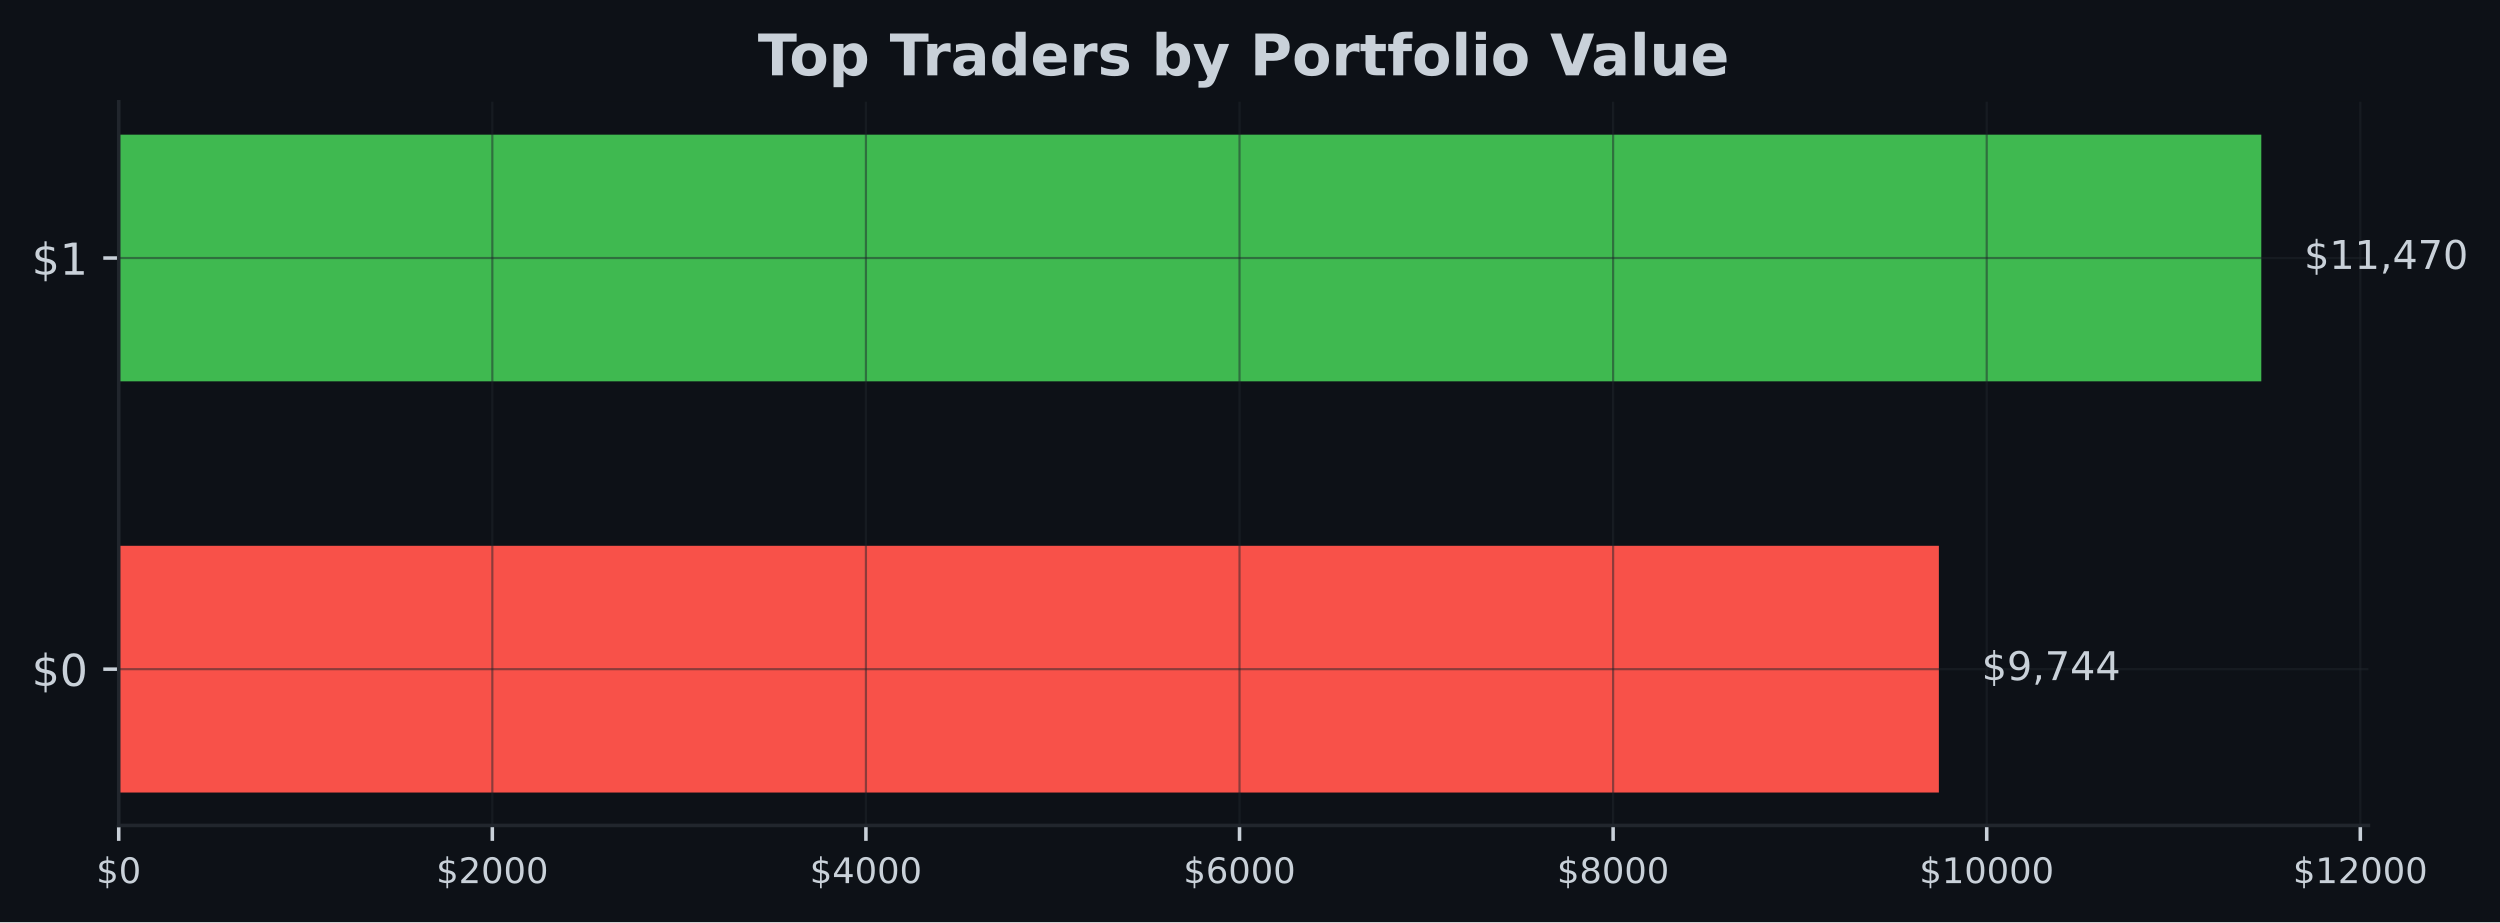
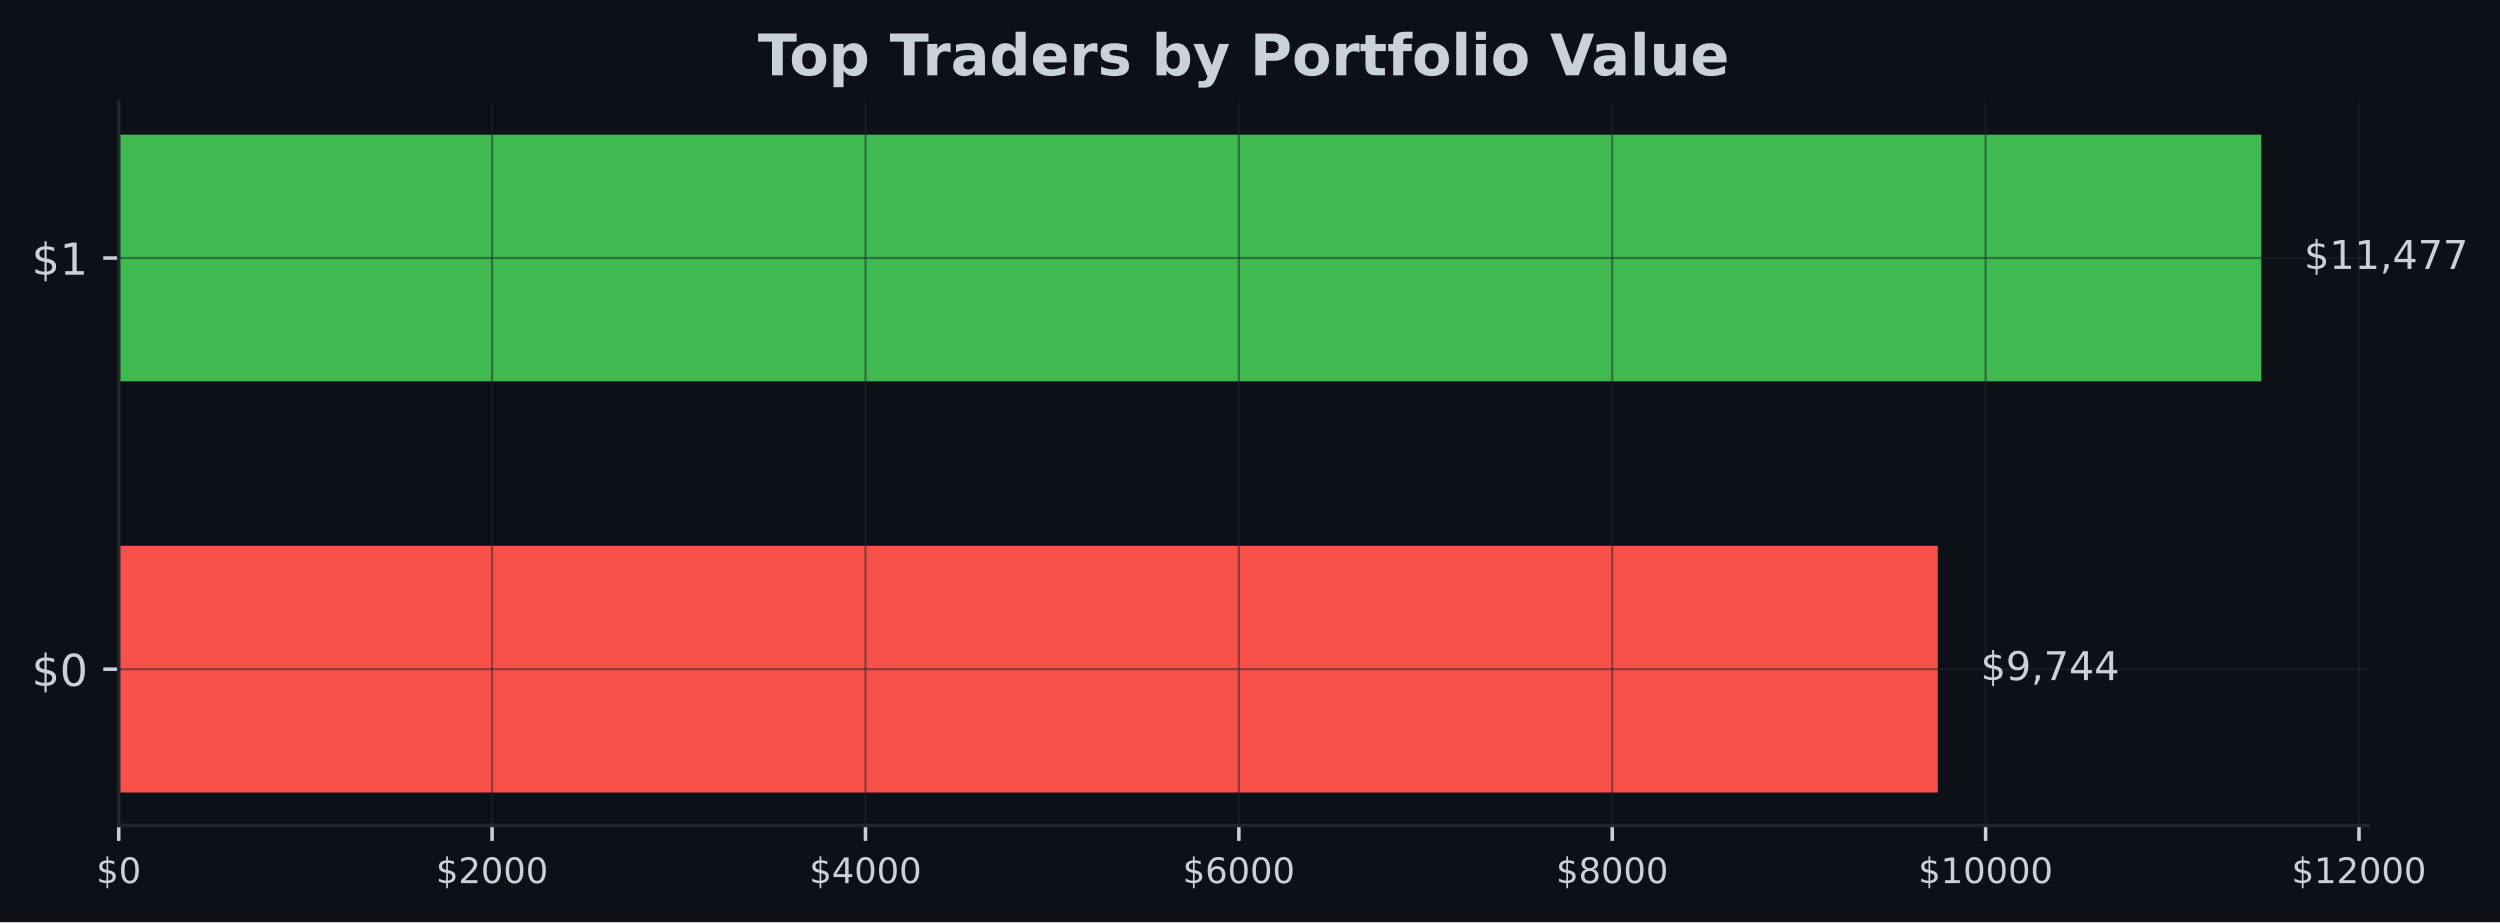
<svg xmlns="http://www.w3.org/2000/svg" xmlns:xlink="http://www.w3.org/1999/xlink" width="566.97pt" height="209.14pt" viewBox="0 0 566.97 209.14" version="1.1">
  <defs>
    <style type="text/css">*{stroke-linejoin: round; stroke-linecap: butt}</style>
  </defs>
  <g id="figure_1">
    <g id="patch_1">
      <path d="M 0 209.14  L 566.97 209.14  L 566.97 0  L 0 0  z " style="fill: #0d1117" />
    </g>
    <g id="axes_1">
      <g id="patch_2">
        <path d="M 26.925 187.198  L 537.129 187.198  L 537.129 23.078  L 26.925 23.078  z " style="fill: #0d1117" />
      </g>
      <g id="patch_3">
-         <path d="M 26.925 179.738  L 439.713 179.738  L 439.713 123.788  L 26.925 123.788  z " clip-path="url(#pbee3ec8505)" style="fill: #f85149" />
+         <path d="M 26.925 179.738  L 439.468 179.738  L 439.468 123.788  L 26.925 123.788  z " clip-path="url(#p71d8eaa12a)" style="fill: #f85149" />
      </g>
      <g id="patch_4">
-         <path d="M 26.925 86.488  L 512.834 86.488  L 512.834 30.538  L 26.925 30.538  z " clip-path="url(#pbee3ec8505)" style="fill: #3fb950" />
+         <path d="M 26.925 86.488  L 512.834 86.488  L 512.834 30.538  L 26.925 30.538  z " clip-path="url(#p71d8eaa12a)" style="fill: #3fb950" />
      </g>
      <g id="matplotlib.axis_1">
        <g id="xtick_1">
          <g id="line2d_1">
-             <path d="M 26.925 187.198  L 26.925 23.078  " clip-path="url(#pbee3ec8505)" style="fill: none; stroke: #21262d; stroke-opacity: 0.5; stroke-width: 0.5; stroke-linecap: square" />
+             <path d="M 26.925 187.198  L 26.925 23.078  " clip-path="url(#p71d8eaa12a)" style="fill: none; stroke: #21262d; stroke-opacity: 0.5; stroke-width: 0.5; stroke-linecap: square" />
          </g>
          <g id="line2d_2">
            <defs>
-               <path id="md5cf640f45" d="M 0 0  L 0 3.5  " style="stroke: #c9d1d9; stroke-width: 0.8" />
+               <path id="mb3f199c698" d="M 0 0  L 0 3.5  " style="stroke: #c9d1d9; stroke-width: 0.8" />
            </defs>
            <g>
-               <use xlink:href="#md5cf640f45" x="26.925" y="187.198" style="fill: #c9d1d9; stroke: #c9d1d9; stroke-width: 0.8" />
+               <use xlink:href="#mb3f199c698" x="26.925" y="187.198" style="fill: #c9d1d9; stroke: #c9d1d9; stroke-width: 0.8" />
            </g>
          </g>
          <g id="text_1">
            <g style="fill: #c9d1d9" transform="translate(21.835 200.2767) scale(0.08 -0.08)">
              <defs>
                <path id="DejaVuSans-24" d="M 2163 -941  L 1850 -941  L 1847 0  Q 1519 6 1191 76  Q 863 147 531 288  L 531 850  Q 850 650 1176 548  Q 1503 447 1850 444  L 1850 1869  Q 1159 1981 845 2250  Q 531 2519 531 2988  Q 531 3497 872 3790  Q 1213 4084 1850 4128  L 1850 4863  L 2163 4863  L 2163 4138  Q 2453 4125 2725 4076  Q 2997 4028 3256 3944  L 3256 3397  Q 2997 3528 2723 3600  Q 2450 3672 2163 3684  L 2163 2350  Q 2872 2241 3206 1959  Q 3541 1678 3541 1191  Q 3541 663 3186 358  Q 2831 53 2163 6  L 2163 -941  z M 1850 2406  L 1850 3688  Q 1488 3647 1297 3481  Q 1106 3316 1106 3041  Q 1106 2772 1282 2622  Q 1459 2472 1850 2406  z M 2163 1806  L 2163 453  Q 2559 506 2761 678  Q 2963 850 2963 1131  Q 2963 1406 2770 1568  Q 2578 1731 2163 1806  z " transform="scale(0.015625)" />
                <path id="DejaVuSans-30" d="M 2034 4250  Q 1547 4250 1301 3770  Q 1056 3291 1056 2328  Q 1056 1369 1301 889  Q 1547 409 2034 409  Q 2525 409 2770 889  Q 3016 1369 3016 2328  Q 3016 3291 2770 3770  Q 2525 4250 2034 4250  z M 2034 4750  Q 2819 4750 3233 4129  Q 3647 3509 3647 2328  Q 3647 1150 3233 529  Q 2819 -91 2034 -91  Q 1250 -91 836 529  Q 422 1150 422 2328  Q 422 3509 836 4129  Q 1250 4750 2034 4750  z " transform="scale(0.015625)" />
              </defs>
              <use xlink:href="#DejaVuSans-24" />
              <use xlink:href="#DejaVuSans-30" transform="translate(63.62305 0)" />
            </g>
          </g>
        </g>
        <g id="xtick_2">
          <g id="line2d_3">
-             <path d="M 111.653 187.198  L 111.653 23.078  " clip-path="url(#pbee3ec8505)" style="fill: none; stroke: #21262d; stroke-opacity: 0.5; stroke-width: 0.5; stroke-linecap: square" />
+             <path d="M 111.602 187.198  L 111.602 23.078  " clip-path="url(#p71d8eaa12a)" style="fill: none; stroke: #21262d; stroke-opacity: 0.5; stroke-width: 0.5; stroke-linecap: square" />
          </g>
          <g id="line2d_4">
            <g>
-               <use xlink:href="#md5cf640f45" x="111.653" y="187.198" style="fill: #c9d1d9; stroke: #c9d1d9; stroke-width: 0.8" />
+               <use xlink:href="#mb3f199c698" x="111.602" y="187.198" style="fill: #c9d1d9; stroke: #c9d1d9; stroke-width: 0.8" />
            </g>
          </g>
          <g id="text_2">
-             <g style="fill: #c9d1d9" transform="translate(98.92758 200.2767) scale(0.08 -0.08)">
+             <g style="fill: #c9d1d9" transform="translate(98.87738 200.2767) scale(0.08 -0.08)">
              <defs>
                <path id="DejaVuSans-32" d="M 1228 531  L 3431 531  L 3431 0  L 469 0  L 469 531  Q 828 903 1448 1529  Q 2069 2156 2228 2338  Q 2531 2678 2651 2914  Q 2772 3150 2772 3378  Q 2772 3750 2511 3984  Q 2250 4219 1831 4219  Q 1534 4219 1204 4116  Q 875 4013 500 3803  L 500 4441  Q 881 4594 1212 4672  Q 1544 4750 1819 4750  Q 2544 4750 2975 4387  Q 3406 4025 3406 3419  Q 3406 3131 3298 2873  Q 3191 2616 2906 2266  Q 2828 2175 2409 1742  Q 1991 1309 1228 531  z " transform="scale(0.015625)" />
              </defs>
              <use xlink:href="#DejaVuSans-24" />
              <use xlink:href="#DejaVuSans-32" transform="translate(63.62305 0)" />
              <use xlink:href="#DejaVuSans-30" transform="translate(127.2461 0)" />
              <use xlink:href="#DejaVuSans-30" transform="translate(190.8691 0)" />
              <use xlink:href="#DejaVuSans-30" transform="translate(254.4922 0)" />
            </g>
          </g>
        </g>
        <g id="xtick_3">
          <g id="line2d_5">
-             <path d="M 196.38 187.198  L 196.38 23.078  " clip-path="url(#pbee3ec8505)" style="fill: none; stroke: #21262d; stroke-opacity: 0.5; stroke-width: 0.5; stroke-linecap: square" />
+             <path d="M 196.28 187.198  L 196.28 23.078  " clip-path="url(#p71d8eaa12a)" style="fill: none; stroke: #21262d; stroke-opacity: 0.5; stroke-width: 0.5; stroke-linecap: square" />
          </g>
          <g id="line2d_6">
            <g>
-               <use xlink:href="#md5cf640f45" x="196.38" y="187.198" style="fill: #c9d1d9; stroke: #c9d1d9; stroke-width: 0.8" />
+               <use xlink:href="#mb3f199c698" x="196.28" y="187.198" style="fill: #c9d1d9; stroke: #c9d1d9; stroke-width: 0.8" />
            </g>
          </g>
          <g id="text_3">
-             <g style="fill: #c9d1d9" transform="translate(183.6552 200.2767) scale(0.08 -0.08)">
+             <g style="fill: #c9d1d9" transform="translate(183.5548 200.2767) scale(0.08 -0.08)">
              <defs>
                <path id="DejaVuSans-34" d="M 2419 4116  L 825 1625  L 2419 1625  L 2419 4116  z M 2253 4666  L 3047 4666  L 3047 1625  L 3713 1625  L 3713 1100  L 3047 1100  L 3047 0  L 2419 0  L 2419 1100  L 313 1100  L 313 1709  L 2253 4666  z " transform="scale(0.015625)" />
              </defs>
              <use xlink:href="#DejaVuSans-24" />
              <use xlink:href="#DejaVuSans-34" transform="translate(63.62305 0)" />
              <use xlink:href="#DejaVuSans-30" transform="translate(127.2461 0)" />
              <use xlink:href="#DejaVuSans-30" transform="translate(190.8691 0)" />
              <use xlink:href="#DejaVuSans-30" transform="translate(254.4922 0)" />
            </g>
          </g>
        </g>
        <g id="xtick_4">
          <g id="line2d_7">
-             <path d="M 281.108 187.198  L 281.108 23.078  " clip-path="url(#pbee3ec8505)" style="fill: none; stroke: #21262d; stroke-opacity: 0.5; stroke-width: 0.5; stroke-linecap: square" />
+             <path d="M 280.957 187.198  L 280.957 23.078  " clip-path="url(#p71d8eaa12a)" style="fill: none; stroke: #21262d; stroke-opacity: 0.5; stroke-width: 0.5; stroke-linecap: square" />
          </g>
          <g id="line2d_8">
            <g>
-               <use xlink:href="#md5cf640f45" x="281.108" y="187.198" style="fill: #c9d1d9; stroke: #c9d1d9; stroke-width: 0.8" />
+               <use xlink:href="#mb3f199c698" x="280.957" y="187.198" style="fill: #c9d1d9; stroke: #c9d1d9; stroke-width: 0.8" />
            </g>
          </g>
          <g id="text_4">
-             <g style="fill: #c9d1d9" transform="translate(268.3827 200.2767) scale(0.08 -0.08)">
+             <g style="fill: #c9d1d9" transform="translate(268.2321 200.2767) scale(0.08 -0.08)">
              <defs>
                <path id="DejaVuSans-36" d="M 2113 2584  Q 1688 2584 1439 2293  Q 1191 2003 1191 1497  Q 1191 994 1439 701  Q 1688 409 2113 409  Q 2538 409 2786 701  Q 3034 994 3034 1497  Q 3034 2003 2786 2293  Q 2538 2584 2113 2584  z M 3366 4563  L 3366 3988  Q 3128 4100 2886 4159  Q 2644 4219 2406 4219  Q 1781 4219 1451 3797  Q 1122 3375 1075 2522  Q 1259 2794 1537 2939  Q 1816 3084 2150 3084  Q 2853 3084 3261 2657  Q 3669 2231 3669 1497  Q 3669 778 3244 343  Q 2819 -91 2113 -91  Q 1303 -91 875 529  Q 447 1150 447 2328  Q 447 3434 972 4092  Q 1497 4750 2381 4750  Q 2619 4750 2861 4703  Q 3103 4656 3366 4563  z " transform="scale(0.015625)" />
              </defs>
              <use xlink:href="#DejaVuSans-24" />
              <use xlink:href="#DejaVuSans-36" transform="translate(63.62305 0)" />
              <use xlink:href="#DejaVuSans-30" transform="translate(127.2461 0)" />
              <use xlink:href="#DejaVuSans-30" transform="translate(190.8691 0)" />
              <use xlink:href="#DejaVuSans-30" transform="translate(254.4922 0)" />
            </g>
          </g>
        </g>
        <g id="xtick_5">
          <g id="line2d_9">
-             <path d="M 365.835 187.198  L 365.835 23.078  " clip-path="url(#pbee3ec8505)" style="fill: none; stroke: #21262d; stroke-opacity: 0.5; stroke-width: 0.5; stroke-linecap: square" />
+             <path d="M 365.635 187.198  L 365.635 23.078  " clip-path="url(#p71d8eaa12a)" style="fill: none; stroke: #21262d; stroke-opacity: 0.5; stroke-width: 0.5; stroke-linecap: square" />
          </g>
          <g id="line2d_10">
            <g>
-               <use xlink:href="#md5cf640f45" x="365.835" y="187.198" style="fill: #c9d1d9; stroke: #c9d1d9; stroke-width: 0.8" />
+               <use xlink:href="#mb3f199c698" x="365.635" y="187.198" style="fill: #c9d1d9; stroke: #c9d1d9; stroke-width: 0.8" />
            </g>
          </g>
          <g id="text_5">
-             <g style="fill: #c9d1d9" transform="translate(353.1103 200.2767) scale(0.08 -0.08)">
+             <g style="fill: #c9d1d9" transform="translate(352.9095 200.2767) scale(0.08 -0.08)">
              <defs>
                <path id="DejaVuSans-38" d="M 2034 2216  Q 1584 2216 1326 1975  Q 1069 1734 1069 1313  Q 1069 891 1326 650  Q 1584 409 2034 409  Q 2484 409 2743 651  Q 3003 894 3003 1313  Q 3003 1734 2745 1975  Q 2488 2216 2034 2216  z M 1403 2484  Q 997 2584 770 2862  Q 544 3141 544 3541  Q 544 4100 942 4425  Q 1341 4750 2034 4750  Q 2731 4750 3128 4425  Q 3525 4100 3525 3541  Q 3525 3141 3298 2862  Q 3072 2584 2669 2484  Q 3125 2378 3379 2068  Q 3634 1759 3634 1313  Q 3634 634 3220 271  Q 2806 -91 2034 -91  Q 1263 -91 848 271  Q 434 634 434 1313  Q 434 1759 690 2068  Q 947 2378 1403 2484  z M 1172 3481  Q 1172 3119 1398 2916  Q 1625 2713 2034 2713  Q 2441 2713 2670 2916  Q 2900 3119 2900 3481  Q 2900 3844 2670 4047  Q 2441 4250 2034 4250  Q 1625 4250 1398 4047  Q 1172 3844 1172 3481  z " transform="scale(0.015625)" />
              </defs>
              <use xlink:href="#DejaVuSans-24" />
              <use xlink:href="#DejaVuSans-38" transform="translate(63.62305 0)" />
              <use xlink:href="#DejaVuSans-30" transform="translate(127.2461 0)" />
              <use xlink:href="#DejaVuSans-30" transform="translate(190.8691 0)" />
              <use xlink:href="#DejaVuSans-30" transform="translate(254.4922 0)" />
            </g>
          </g>
        </g>
        <g id="xtick_6">
          <g id="line2d_11">
-             <path d="M 450.563 187.198  L 450.563 23.078  " clip-path="url(#pbee3ec8505)" style="fill: none; stroke: #21262d; stroke-opacity: 0.5; stroke-width: 0.5; stroke-linecap: square" />
+             <path d="M 450.312 187.198  L 450.312 23.078  " clip-path="url(#p71d8eaa12a)" style="fill: none; stroke: #21262d; stroke-opacity: 0.5; stroke-width: 0.5; stroke-linecap: square" />
          </g>
          <g id="line2d_12">
            <g>
-               <use xlink:href="#md5cf640f45" x="450.563" y="187.198" style="fill: #c9d1d9; stroke: #c9d1d9; stroke-width: 0.8" />
+               <use xlink:href="#mb3f199c698" x="450.312" y="187.198" style="fill: #c9d1d9; stroke: #c9d1d9; stroke-width: 0.8" />
            </g>
          </g>
          <g id="text_6">
-             <g style="fill: #c9d1d9" transform="translate(435.2929 200.2767) scale(0.08 -0.08)">
+             <g style="fill: #c9d1d9" transform="translate(435.0419 200.2767) scale(0.08 -0.08)">
              <defs>
                <path id="DejaVuSans-31" d="M 794 531  L 1825 531  L 1825 4091  L 703 3866  L 703 4441  L 1819 4666  L 2450 4666  L 2450 531  L 3481 531  L 3481 0  L 794 0  L 794 531  z " transform="scale(0.015625)" />
              </defs>
              <use xlink:href="#DejaVuSans-24" />
              <use xlink:href="#DejaVuSans-31" transform="translate(63.62305 0)" />
              <use xlink:href="#DejaVuSans-30" transform="translate(127.2461 0)" />
              <use xlink:href="#DejaVuSans-30" transform="translate(190.8691 0)" />
              <use xlink:href="#DejaVuSans-30" transform="translate(254.4922 0)" />
              <use xlink:href="#DejaVuSans-30" transform="translate(318.1152 0)" />
            </g>
          </g>
        </g>
        <g id="xtick_7">
          <g id="line2d_13">
-             <path d="M 535.29 187.198  L 535.29 23.078  " clip-path="url(#pbee3ec8505)" style="fill: none; stroke: #21262d; stroke-opacity: 0.5; stroke-width: 0.5; stroke-linecap: square" />
+             <path d="M 534.989 187.198  L 534.989 23.078  " clip-path="url(#p71d8eaa12a)" style="fill: none; stroke: #21262d; stroke-opacity: 0.5; stroke-width: 0.5; stroke-linecap: square" />
          </g>
          <g id="line2d_14">
            <g>
-               <use xlink:href="#md5cf640f45" x="535.29" y="187.198" style="fill: #c9d1d9; stroke: #c9d1d9; stroke-width: 0.8" />
+               <use xlink:href="#mb3f199c698" x="534.989" y="187.198" style="fill: #c9d1d9; stroke: #c9d1d9; stroke-width: 0.8" />
            </g>
          </g>
          <g id="text_7">
-             <g style="fill: #c9d1d9" transform="translate(520.0205 200.2767) scale(0.08 -0.08)">
+             <g style="fill: #c9d1d9" transform="translate(519.7193 200.2767) scale(0.08 -0.08)">
              <use xlink:href="#DejaVuSans-24" />
              <use xlink:href="#DejaVuSans-31" transform="translate(63.62305 0)" />
              <use xlink:href="#DejaVuSans-32" transform="translate(127.2461 0)" />
              <use xlink:href="#DejaVuSans-30" transform="translate(190.8691 0)" />
              <use xlink:href="#DejaVuSans-30" transform="translate(254.4922 0)" />
              <use xlink:href="#DejaVuSans-30" transform="translate(318.1152 0)" />
            </g>
          </g>
        </g>
      </g>
      <g id="matplotlib.axis_2">
        <g id="ytick_1">
          <g id="line2d_15">
-             <path d="M 26.925 151.763  L 537.129 151.763  " clip-path="url(#pbee3ec8505)" style="fill: none; stroke: #21262d; stroke-opacity: 0.5; stroke-width: 0.5; stroke-linecap: square" />
+             <path d="M 26.925 151.763  L 537.129 151.763  " clip-path="url(#p71d8eaa12a)" style="fill: none; stroke: #21262d; stroke-opacity: 0.5; stroke-width: 0.5; stroke-linecap: square" />
          </g>
          <g id="line2d_16">
            <defs>
-               <path id="m34906d1877" d="M 0 0  L -3.5 0  " style="stroke: #c9d1d9; stroke-width: 0.8" />
+               <path id="m4679306984" d="M 0 0  L -3.5 0  " style="stroke: #c9d1d9; stroke-width: 0.8" />
            </defs>
            <g>
-               <use xlink:href="#m34906d1877" x="26.925" y="151.763" style="fill: #c9d1d9; stroke: #c9d1d9; stroke-width: 0.8" />
+               <use xlink:href="#m4679306984" x="26.925" y="151.763" style="fill: #c9d1d9; stroke: #c9d1d9; stroke-width: 0.8" />
            </g>
          </g>
          <g id="text_8">
            <g style="fill: #c9d1d9" transform="translate(7.2 155.5622) scale(0.1 -0.1)">
              <use xlink:href="#DejaVuSans-24" />
              <use xlink:href="#DejaVuSans-30" transform="translate(63.62305 0)" />
            </g>
          </g>
        </g>
        <g id="ytick_2">
          <g id="line2d_17">
-             <path d="M 26.925 58.513  L 537.129 58.513  " clip-path="url(#pbee3ec8505)" style="fill: none; stroke: #21262d; stroke-opacity: 0.5; stroke-width: 0.5; stroke-linecap: square" />
+             <path d="M 26.925 58.513  L 537.129 58.513  " clip-path="url(#p71d8eaa12a)" style="fill: none; stroke: #21262d; stroke-opacity: 0.5; stroke-width: 0.5; stroke-linecap: square" />
          </g>
          <g id="line2d_18">
            <g>
-               <use xlink:href="#m34906d1877" x="26.925" y="58.513" style="fill: #c9d1d9; stroke: #c9d1d9; stroke-width: 0.8" />
+               <use xlink:href="#m4679306984" x="26.925" y="58.513" style="fill: #c9d1d9; stroke: #c9d1d9; stroke-width: 0.8" />
            </g>
          </g>
          <g id="text_9">
            <g style="fill: #c9d1d9" transform="translate(7.2 62.31219) scale(0.1 -0.1)">
              <use xlink:href="#DejaVuSans-24" />
              <use xlink:href="#DejaVuSans-31" transform="translate(63.62305 0)" />
            </g>
          </g>
        </g>
      </g>
      <g id="patch_5">
        <path d="M 26.925 187.198  L 26.925 23.078  " style="fill: none; stroke: #21262d; stroke-width: 0.8; stroke-linejoin: miter; stroke-linecap: square" />
      </g>
      <g id="patch_6">
        <path d="M 26.925 187.198  L 537.129 187.198  " style="fill: none; stroke: #21262d; stroke-width: 0.8; stroke-linejoin: miter; stroke-linecap: square" />
      </g>
      <g id="text_10">
-         <g style="fill: #c9d1d9" transform="translate(449.4309 154.2464) scale(0.09 -0.09)">
+         <g style="fill: #c9d1d9" transform="translate(449.1863 154.2464) scale(0.09 -0.09)">
          <defs>
            <path id="DejaVuSans-39" d="M 703 97  L 703 672  Q 941 559 1184 500  Q 1428 441 1663 441  Q 2288 441 2617 861  Q 2947 1281 2994 2138  Q 2813 1869 2534 1725  Q 2256 1581 1919 1581  Q 1219 1581 811 2004  Q 403 2428 403 3163  Q 403 3881 828 4315  Q 1253 4750 1959 4750  Q 2769 4750 3195 4129  Q 3622 3509 3622 2328  Q 3622 1225 3098 567  Q 2575 -91 1691 -91  Q 1453 -91 1209 -44  Q 966 3 703 97  z M 1959 2075  Q 2384 2075 2632 2365  Q 2881 2656 2881 3163  Q 2881 3666 2632 3958  Q 2384 4250 1959 4250  Q 1534 4250 1286 3958  Q 1038 3666 1038 3163  Q 1038 2656 1286 2365  Q 1534 2075 1959 2075  z " transform="scale(0.015625)" />
            <path id="DejaVuSans-2c" d="M 750 794  L 1409 794  L 1409 256  L 897 -744  L 494 -744  L 750 256  L 750 794  z " transform="scale(0.015625)" />
            <path id="DejaVuSans-37" d="M 525 4666  L 3525 4666  L 3525 4397  L 1831 0  L 1172 0  L 2766 4134  L 525 4134  L 525 4666  z " transform="scale(0.015625)" />
          </defs>
          <use xlink:href="#DejaVuSans-24" />
          <use xlink:href="#DejaVuSans-39" transform="translate(63.62305 0)" />
          <use xlink:href="#DejaVuSans-2c" transform="translate(127.2461 0)" />
          <use xlink:href="#DejaVuSans-37" transform="translate(159.0332 0)" />
          <use xlink:href="#DejaVuSans-34" transform="translate(222.6562 0)" />
          <use xlink:href="#DejaVuSans-34" transform="translate(286.2793 0)" />
        </g>
      </g>
      <g id="text_11">
        <g style="fill: #c9d1d9" transform="translate(522.552 60.99641) scale(0.09 -0.09)">
          <use xlink:href="#DejaVuSans-24" />
          <use xlink:href="#DejaVuSans-31" transform="translate(63.62305 0)" />
          <use xlink:href="#DejaVuSans-31" transform="translate(127.2461 0)" />
          <use xlink:href="#DejaVuSans-2c" transform="translate(190.8691 0)" />
          <use xlink:href="#DejaVuSans-34" transform="translate(222.6562 0)" />
          <use xlink:href="#DejaVuSans-37" transform="translate(286.2793 0)" />
-           <use xlink:href="#DejaVuSans-30" transform="translate(349.9023 0)" />
+           <use xlink:href="#DejaVuSans-37" transform="translate(349.9023 0)" />
        </g>
      </g>
      <g id="text_12">
        <g style="fill: #c9d1d9" transform="translate(171.8674 17.07797) scale(0.13 -0.13)">
          <defs>
            <path id="DejaVuSans-Bold-54" d="M 31 4666  L 4331 4666  L 4331 3756  L 2784 3756  L 2784 0  L 1581 0  L 1581 3756  L 31 3756  L 31 4666  z " transform="scale(0.015625)" />
            <path id="DejaVuSans-Bold-6f" d="M 2203 2784  Q 1831 2784 1636 2517  Q 1441 2250 1441 1747  Q 1441 1244 1636 976  Q 1831 709 2203 709  Q 2569 709 2762 976  Q 2956 1244 2956 1747  Q 2956 2250 2762 2517  Q 2569 2784 2203 2784  z M 2203 3584  Q 3106 3584 3614 3096  Q 4122 2609 4122 1747  Q 4122 884 3614 396  Q 3106 -91 2203 -91  Q 1297 -91 786 396  Q 275 884 275 1747  Q 275 2609 786 3096  Q 1297 3584 2203 3584  z " transform="scale(0.015625)" />
            <path id="DejaVuSans-Bold-70" d="M 1656 506  L 1656 -1331  L 538 -1331  L 538 3500  L 1656 3500  L 1656 2988  Q 1888 3294 2169 3439  Q 2450 3584 2816 3584  Q 3463 3584 3878 3070  Q 4294 2556 4294 1747  Q 4294 938 3878 423  Q 3463 -91 2816 -91  Q 2450 -91 2169 54  Q 1888 200 1656 506  z M 2400 2772  Q 2041 2772 1848 2508  Q 1656 2244 1656 1747  Q 1656 1250 1848 986  Q 2041 722 2400 722  Q 2759 722 2948 984  Q 3138 1247 3138 1747  Q 3138 2247 2948 2509  Q 2759 2772 2400 2772  z " transform="scale(0.015625)" />
            <path id="DejaVuSans-Bold-20" transform="scale(0.015625)" />
            <path id="DejaVuSans-Bold-72" d="M 3138 2547  Q 2991 2616 2845 2648  Q 2700 2681 2553 2681  Q 2122 2681 1889 2404  Q 1656 2128 1656 1613  L 1656 0  L 538 0  L 538 3500  L 1656 3500  L 1656 2925  Q 1872 3269 2151 3426  Q 2431 3584 2822 3584  Q 2878 3584 2943 3579  Q 3009 3575 3134 3559  L 3138 2547  z " transform="scale(0.015625)" />
            <path id="DejaVuSans-Bold-61" d="M 2106 1575  Q 1756 1575 1579 1456  Q 1403 1338 1403 1106  Q 1403 894 1545 773  Q 1688 653 1941 653  Q 2256 653 2472 879  Q 2688 1106 2688 1447  L 2688 1575  L 2106 1575  z M 3816 1997  L 3816 0  L 2688 0  L 2688 519  Q 2463 200 2181 54  Q 1900 -91 1497 -91  Q 953 -91 614 226  Q 275 544 275 1050  Q 275 1666 698 1953  Q 1122 2241 2028 2241  L 2688 2241  L 2688 2328  Q 2688 2594 2478 2717  Q 2269 2841 1825 2841  Q 1466 2841 1156 2769  Q 847 2697 581 2553  L 581 3406  Q 941 3494 1303 3539  Q 1666 3584 2028 3584  Q 2975 3584 3395 3211  Q 3816 2838 3816 1997  z " transform="scale(0.015625)" />
            <path id="DejaVuSans-Bold-64" d="M 2919 2988  L 2919 4863  L 4044 4863  L 4044 0  L 2919 0  L 2919 506  Q 2688 197 2409 53  Q 2131 -91 1766 -91  Q 1119 -91 703 423  Q 288 938 288 1747  Q 288 2556 703 3070  Q 1119 3584 1766 3584  Q 2128 3584 2408 3439  Q 2688 3294 2919 2988  z M 2181 722  Q 2541 722 2730 984  Q 2919 1247 2919 1747  Q 2919 2247 2730 2509  Q 2541 2772 2181 2772  Q 1825 2772 1636 2509  Q 1447 2247 1447 1747  Q 1447 1247 1636 984  Q 1825 722 2181 722  z " transform="scale(0.015625)" />
            <path id="DejaVuSans-Bold-65" d="M 4031 1759  L 4031 1441  L 1416 1441  Q 1456 1047 1700 850  Q 1944 653 2381 653  Q 2734 653 3104 758  Q 3475 863 3866 1075  L 3866 213  Q 3469 63 3072 -14  Q 2675 -91 2278 -91  Q 1328 -91 801 392  Q 275 875 275 1747  Q 275 2603 792 3093  Q 1309 3584 2216 3584  Q 3041 3584 3536 3087  Q 4031 2591 4031 1759  z M 2881 2131  Q 2881 2450 2695 2645  Q 2509 2841 2209 2841  Q 1884 2841 1681 2658  Q 1478 2475 1428 2131  L 2881 2131  z " transform="scale(0.015625)" />
            <path id="DejaVuSans-Bold-73" d="M 3272 3391  L 3272 2541  Q 2913 2691 2578 2766  Q 2244 2841 1947 2841  Q 1628 2841 1473 2761  Q 1319 2681 1319 2516  Q 1319 2381 1436 2309  Q 1553 2238 1856 2203  L 2053 2175  Q 2913 2066 3209 1816  Q 3506 1566 3506 1031  Q 3506 472 3093 190  Q 2681 -91 1863 -91  Q 1516 -91 1145 -36  Q 775 19 384 128  L 384 978  Q 719 816 1070 734  Q 1422 653 1784 653  Q 2113 653 2278 743  Q 2444 834 2444 1013  Q 2444 1163 2330 1236  Q 2216 1309 1875 1350  L 1678 1375  Q 931 1469 631 1722  Q 331 1975 331 2491  Q 331 3047 712 3315  Q 1094 3584 1881 3584  Q 2191 3584 2531 3537  Q 2872 3491 3272 3391  z " transform="scale(0.015625)" />
            <path id="DejaVuSans-Bold-62" d="M 2400 722  Q 2759 722 2948 984  Q 3138 1247 3138 1747  Q 3138 2247 2948 2509  Q 2759 2772 2400 2772  Q 2041 2772 1848 2508  Q 1656 2244 1656 1747  Q 1656 1250 1848 986  Q 2041 722 2400 722  z M 1656 2988  Q 1888 3294 2169 3439  Q 2450 3584 2816 3584  Q 3463 3584 3878 3070  Q 4294 2556 4294 1747  Q 4294 938 3878 423  Q 3463 -91 2816 -91  Q 2450 -91 2169 54  Q 1888 200 1656 506  L 1656 0  L 538 0  L 538 4863  L 1656 4863  L 1656 2988  z " transform="scale(0.015625)" />
            <path id="DejaVuSans-Bold-79" d="M 78 3500  L 1197 3500  L 2138 1125  L 2938 3500  L 4056 3500  L 2584 -331  Q 2363 -916 2067 -1148  Q 1772 -1381 1288 -1381  L 641 -1381  L 641 -647  L 991 -647  Q 1275 -647 1404 -556  Q 1534 -466 1606 -231  L 1638 -134  L 78 3500  z " transform="scale(0.015625)" />
            <path id="DejaVuSans-Bold-50" d="M 588 4666  L 2584 4666  Q 3475 4666 3951 4270  Q 4428 3875 4428 3144  Q 4428 2409 3951 2014  Q 3475 1619 2584 1619  L 1791 1619  L 1791 0  L 588 0  L 588 4666  z M 1791 3794  L 1791 2491  L 2456 2491  Q 2806 2491 2997 2661  Q 3188 2831 3188 3144  Q 3188 3456 2997 3625  Q 2806 3794 2456 3794  L 1791 3794  z " transform="scale(0.015625)" />
            <path id="DejaVuSans-Bold-74" d="M 1759 4494  L 1759 3500  L 2913 3500  L 2913 2700  L 1759 2700  L 1759 1216  Q 1759 972 1856 886  Q 1953 800 2241 800  L 2816 800  L 2816 0  L 1856 0  Q 1194 0 917 276  Q 641 553 641 1216  L 641 2700  L 84 2700  L 84 3500  L 641 3500  L 641 4494  L 1759 4494  z " transform="scale(0.015625)" />
            <path id="DejaVuSans-Bold-66" d="M 2841 4863  L 2841 4128  L 2222 4128  Q 1984 4128 1890 4042  Q 1797 3956 1797 3744  L 1797 3500  L 2753 3500  L 2753 2700  L 1797 2700  L 1797 0  L 678 0  L 678 2700  L 122 2700  L 122 3500  L 678 3500  L 678 3744  Q 678 4316 997 4589  Q 1316 4863 1984 4863  L 2841 4863  z " transform="scale(0.015625)" />
            <path id="DejaVuSans-Bold-6c" d="M 538 4863  L 1656 4863  L 1656 0  L 538 0  L 538 4863  z " transform="scale(0.015625)" />
            <path id="DejaVuSans-Bold-69" d="M 538 3500  L 1656 3500  L 1656 0  L 538 0  L 538 3500  z M 538 4863  L 1656 4863  L 1656 3950  L 538 3950  L 538 4863  z " transform="scale(0.015625)" />
            <path id="DejaVuSans-Bold-56" d="M 31 4666  L 1241 4666  L 2478 1222  L 3713 4666  L 4922 4666  L 3194 0  L 1759 0  L 31 4666  z " transform="scale(0.015625)" />
            <path id="DejaVuSans-Bold-75" d="M 500 1363  L 500 3500  L 1625 3500  L 1625 3150  Q 1625 2866 1622 2436  Q 1619 2006 1619 1863  Q 1619 1441 1641 1255  Q 1663 1069 1716 984  Q 1784 875 1895 815  Q 2006 756 2150 756  Q 2500 756 2700 1025  Q 2900 1294 2900 1772  L 2900 3500  L 4019 3500  L 4019 0  L 2900 0  L 2900 506  Q 2647 200 2364 54  Q 2081 -91 1741 -91  Q 1134 -91 817 281  Q 500 653 500 1363  z " transform="scale(0.015625)" />
          </defs>
          <use xlink:href="#DejaVuSans-Bold-54" />
          <use xlink:href="#DejaVuSans-Bold-6f" transform="translate(54.96289 0)" />
          <use xlink:href="#DejaVuSans-Bold-70" transform="translate(123.6641 0)" />
          <use xlink:href="#DejaVuSans-Bold-20" transform="translate(195.2461 0)" />
          <use xlink:href="#DejaVuSans-Bold-54" transform="translate(230.0605 0)" />
          <use xlink:href="#DejaVuSans-Bold-72" transform="translate(287.2734 0)" />
          <use xlink:href="#DejaVuSans-Bold-61" transform="translate(336.5898 0)" />
          <use xlink:href="#DejaVuSans-Bold-64" transform="translate(404.0703 0)" />
          <use xlink:href="#DejaVuSans-Bold-65" transform="translate(475.6523 0)" />
          <use xlink:href="#DejaVuSans-Bold-72" transform="translate(543.4746 0)" />
          <use xlink:href="#DejaVuSans-Bold-73" transform="translate(592.791 0)" />
          <use xlink:href="#DejaVuSans-Bold-20" transform="translate(652.3125 0)" />
          <use xlink:href="#DejaVuSans-Bold-62" transform="translate(687.127 0)" />
          <use xlink:href="#DejaVuSans-Bold-79" transform="translate(758.709 0)" />
          <use xlink:href="#DejaVuSans-Bold-20" transform="translate(823.8945 0)" />
          <use xlink:href="#DejaVuSans-Bold-50" transform="translate(858.709 0)" />
          <use xlink:href="#DejaVuSans-Bold-6f" transform="translate(932 0)" />
          <use xlink:href="#DejaVuSans-Bold-72" transform="translate(1000.701 0)" />
          <use xlink:href="#DejaVuSans-Bold-74" transform="translate(1050.018 0)" />
          <use xlink:href="#DejaVuSans-Bold-66" transform="translate(1097.82 0)" />
          <use xlink:href="#DejaVuSans-Bold-6f" transform="translate(1141.326 0)" />
          <use xlink:href="#DejaVuSans-Bold-6c" transform="translate(1210.027 0)" />
          <use xlink:href="#DejaVuSans-Bold-69" transform="translate(1244.305 0)" />
          <use xlink:href="#DejaVuSans-Bold-6f" transform="translate(1278.582 0)" />
          <use xlink:href="#DejaVuSans-Bold-20" transform="translate(1347.283 0)" />
          <use xlink:href="#DejaVuSans-Bold-56" transform="translate(1382.098 0)" />
          <use xlink:href="#DejaVuSans-Bold-61" transform="translate(1453.99 0)" />
          <use xlink:href="#DejaVuSans-Bold-6c" transform="translate(1521.471 0)" />
          <use xlink:href="#DejaVuSans-Bold-75" transform="translate(1555.748 0)" />
          <use xlink:href="#DejaVuSans-Bold-65" transform="translate(1626.939 0)" />
        </g>
      </g>
    </g>
  </g>
  <defs>
-     <clipPath id="pbee3ec8505">
+     <clipPath id="p71d8eaa12a">
      <rect x="26.925" y="23.078" width="510.204" height="164.12" />
    </clipPath>
  </defs>
</svg>
